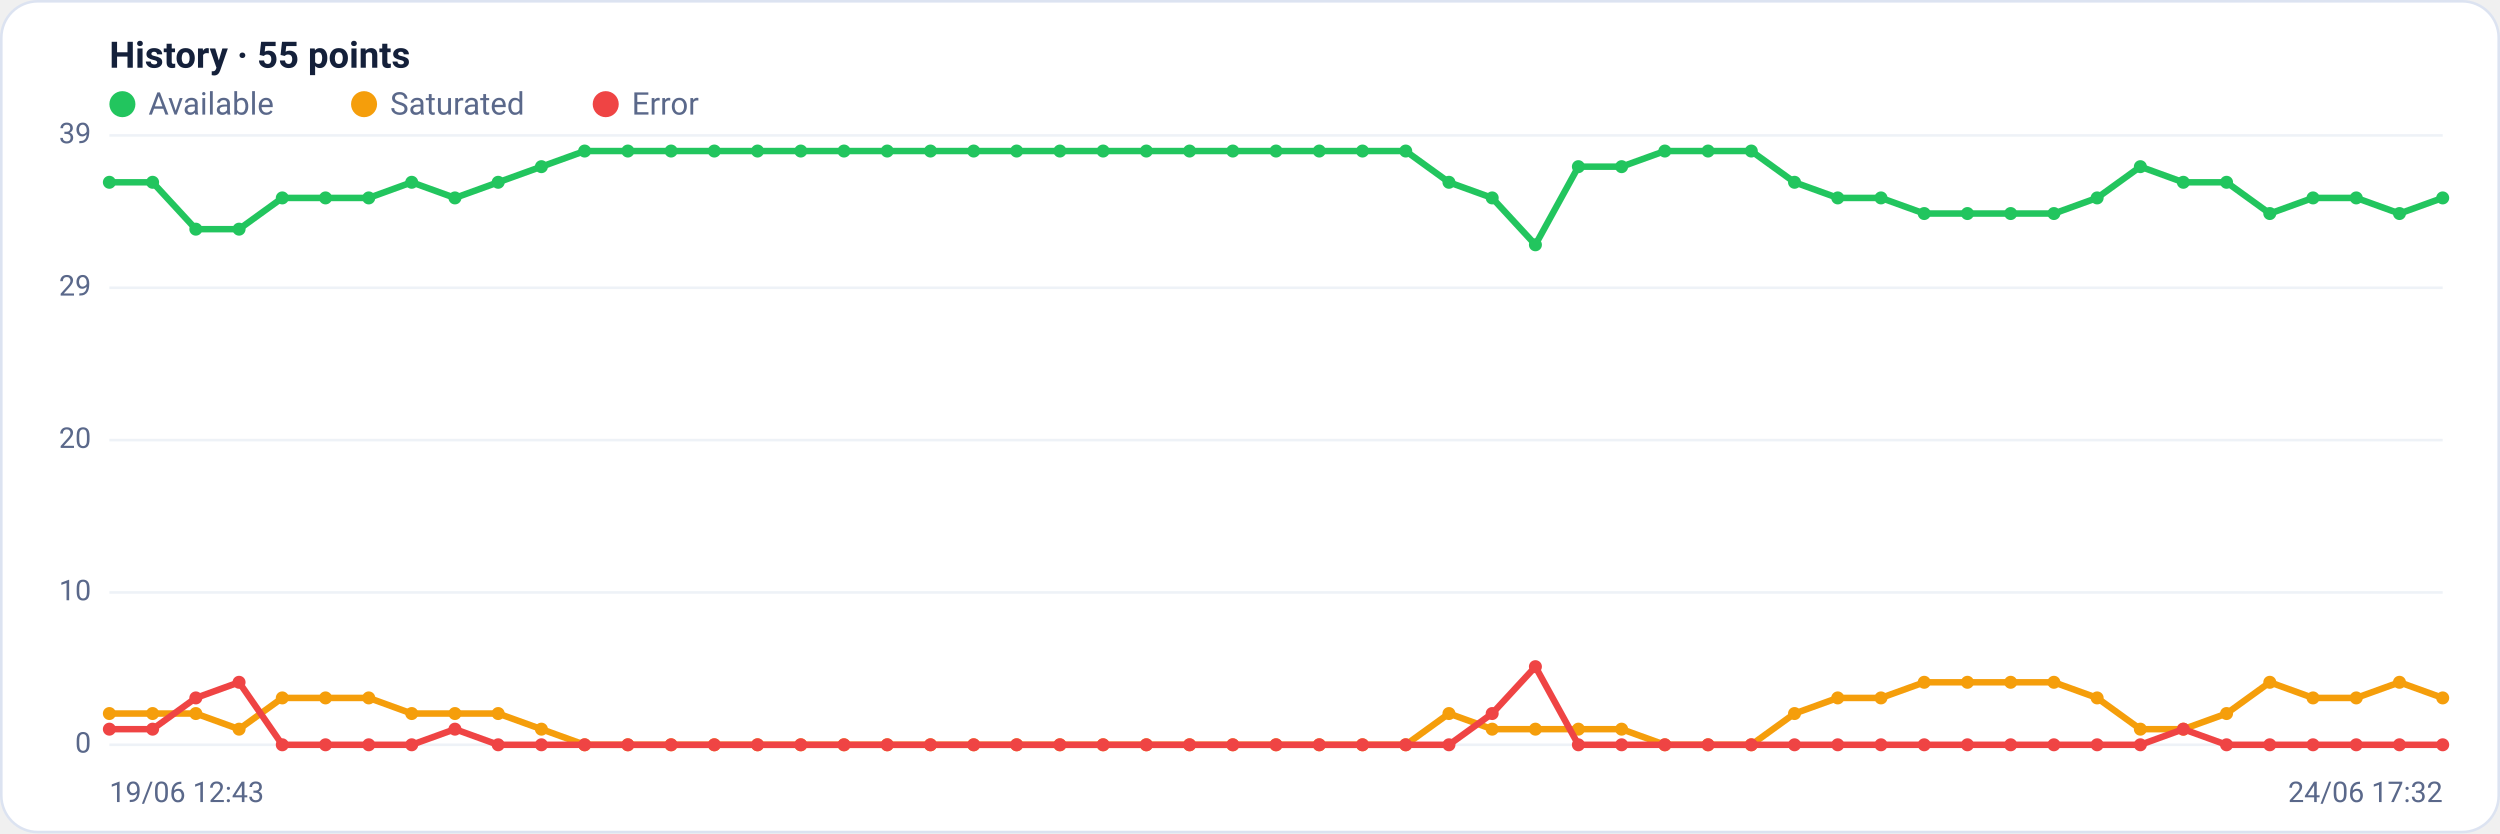
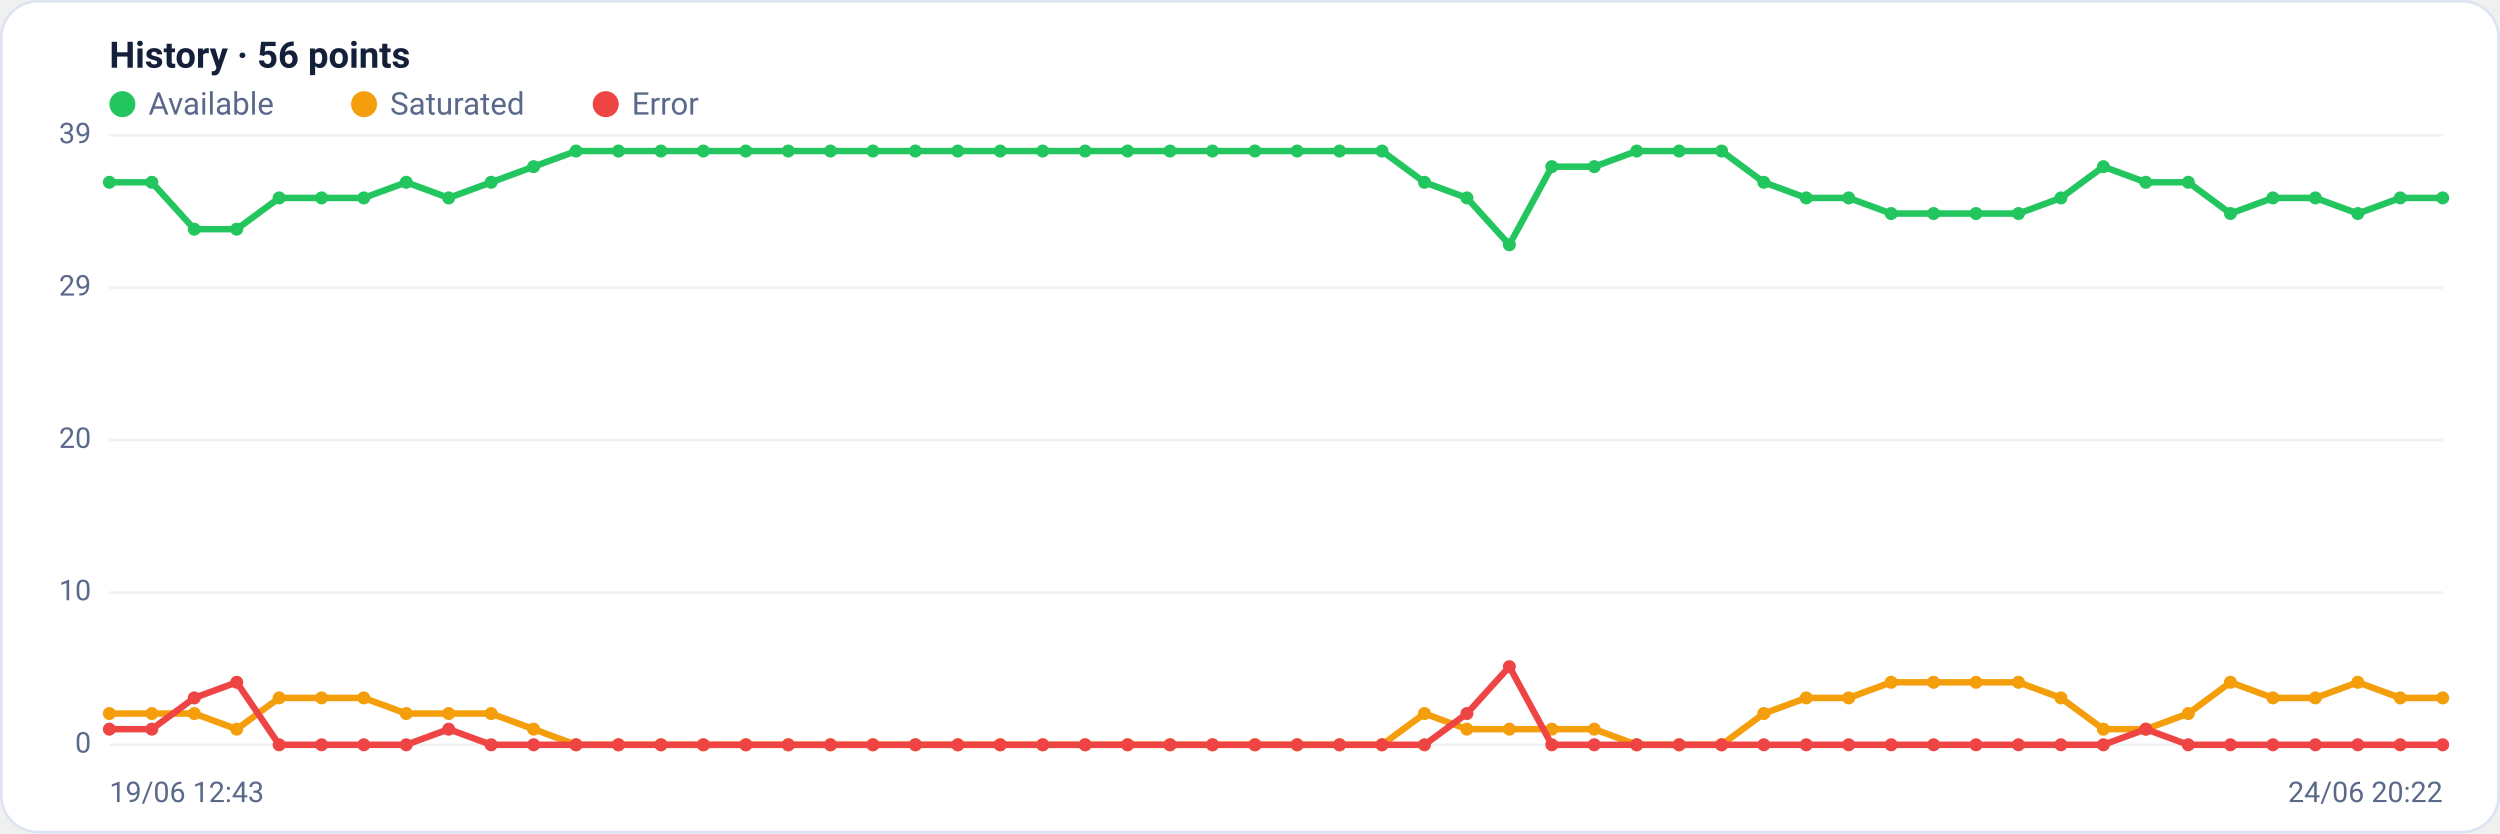
<svg xmlns="http://www.w3.org/2000/svg" viewBox="0 0 960 320" width="960" height="320" font-family="Segoe UI, system-ui, -apple-system, Roboto, Helvetica, Arial, sans-serif" role="img" aria-label="Availability history per region">
  <rect x="0.5" y="0.5" width="959" height="319" rx="14" fill="#ffffff" stroke="#dce3f1" />
-   <text x="42" y="26" font-size="14" font-weight="600" fill="#14203a">History · 55 points</text>
+   <text x="42" y="26" font-size="14" font-weight="600" fill="#14203a">History · 56 points</text>
  <circle cx="47" cy="40" r="5" fill="#22c55e" />
  <text x="57" y="44" font-size="12" fill="#5a688a">Available</text>
  <circle cx="139.8" cy="40" r="5" fill="#f59e0b" />
  <text x="149.8" y="44" font-size="12" fill="#5a688a">Saturated</text>
  <circle cx="232.6" cy="40" r="5" fill="#ef4444" />
  <text x="242.6" y="44" font-size="12" fill="#5a688a">Error</text>
  <line x1="42" y1="286.0" x2="938" y2="286.0" stroke="#eef2f7" stroke-width="1" />
  <text x="35" y="289.0" text-anchor="end" font-size="11" fill="#5a688a">0</text>
  <line x1="42" y1="227.5" x2="938" y2="227.5" stroke="#eef2f7" stroke-width="1" />
  <text x="35" y="230.5" text-anchor="end" font-size="11" fill="#5a688a">10</text>
  <line x1="42" y1="169.0" x2="938" y2="169.0" stroke="#eef2f7" stroke-width="1" />
  <text x="35" y="172.0" text-anchor="end" font-size="11" fill="#5a688a">20</text>
  <line x1="42" y1="110.5" x2="938" y2="110.5" stroke="#eef2f7" stroke-width="1" />
  <text x="35" y="113.5" text-anchor="end" font-size="11" fill="#5a688a">29</text>
  <line x1="42" y1="52.0" x2="938" y2="52.0" stroke="#eef2f7" stroke-width="1" />
  <text x="35" y="55.0" text-anchor="end" font-size="11" fill="#5a688a">39</text>
-   <polyline fill="none" stroke="#22c55e" stroke-width="2.5" stroke-linejoin="round" stroke-linecap="round" points="42.0,70.0 58.6,70.0 75.2,88.0 91.8,88.0 108.4,76.0 125.0,76.0 141.6,76.0 158.1,70.0 174.7,76.0 191.3,70.0 207.9,64.0 224.5,58.0 241.1,58.0 257.7,58.0 274.3,58.0 290.9,58.0 307.5,58.0 324.1,58.0 340.7,58.0 357.3,58.0 373.9,58.0 390.4,58.0 407.0,58.0 423.6,58.0 440.2,58.0 456.8,58.0 473.4,58.0 490.0,58.0 506.6,58.0 523.2,58.0 539.8,58.0 556.4,70.0 573.0,76.0 589.6,94.0 606.1,64.0 622.7,64.0 639.3,58.0 655.9,58.0 672.5,58.0 689.1,70.0 705.7,76.0 722.3,76.0 738.9,82.0 755.5,82.0 772.1,82.0 788.7,82.0 805.3,76.0 821.9,64.0 838.4,70.0 855.0,70.0 871.6,82.0 888.2,76.0 904.8,76.0 921.4,82.0 938.0,76.0" />
+   <polyline fill="none" stroke="#22c55e" stroke-width="2.5" stroke-linejoin="round" stroke-linecap="round" points="42.0,70.0 58.3,70.0 74.6,88.0 90.9,88.0 107.2,76.0 123.5,76.0 139.7,76.0 156.0,70.0 172.3,76.0 188.6,70.0 204.9,64.0 221.2,58.0 237.5,58.0 253.8,58.0 270.1,58.0 286.4,58.0 302.7,58.0 318.9,58.0 335.2,58.0 351.5,58.0 367.8,58.0 384.1,58.0 400.4,58.0 416.7,58.0 433.0,58.0 449.3,58.0 465.6,58.0 481.9,58.0 498.1,58.0 514.4,58.0 530.7,58.0 547.0,70.0 563.3,76.0 579.6,94.0 595.9,64.0 612.2,64.0 628.5,58.0 644.8,58.0 661.1,58.0 677.3,70.0 693.6,76.0 709.9,76.0 726.2,82.0 742.5,82.0 758.8,82.0 775.1,82.0 791.4,76.0 807.7,64.0 824.0,70.0 840.3,70.0 856.5,82.0 872.8,76.0 889.1,76.0 905.4,82.0 921.7,76.0 938.0,76.0" />
  <circle cx="42.0" cy="70.0" r="2.5" fill="#22c55e" />
-   <circle cx="58.6" cy="70.0" r="2.5" fill="#22c55e" />
-   <circle cx="75.2" cy="88.0" r="2.5" fill="#22c55e" />
-   <circle cx="91.8" cy="88.0" r="2.5" fill="#22c55e" />
-   <circle cx="108.4" cy="76.0" r="2.5" fill="#22c55e" />
-   <circle cx="125.0" cy="76.0" r="2.5" fill="#22c55e" />
-   <circle cx="141.6" cy="76.0" r="2.5" fill="#22c55e" />
-   <circle cx="158.1" cy="70.0" r="2.5" fill="#22c55e" />
-   <circle cx="174.7" cy="76.0" r="2.5" fill="#22c55e" />
-   <circle cx="191.3" cy="70.0" r="2.5" fill="#22c55e" />
-   <circle cx="207.9" cy="64.0" r="2.5" fill="#22c55e" />
-   <circle cx="224.5" cy="58.0" r="2.5" fill="#22c55e" />
-   <circle cx="241.1" cy="58.0" r="2.5" fill="#22c55e" />
-   <circle cx="257.7" cy="58.0" r="2.5" fill="#22c55e" />
-   <circle cx="274.3" cy="58.0" r="2.5" fill="#22c55e" />
-   <circle cx="290.9" cy="58.0" r="2.5" fill="#22c55e" />
-   <circle cx="307.5" cy="58.0" r="2.5" fill="#22c55e" />
-   <circle cx="324.1" cy="58.0" r="2.5" fill="#22c55e" />
-   <circle cx="340.7" cy="58.0" r="2.5" fill="#22c55e" />
-   <circle cx="357.3" cy="58.0" r="2.5" fill="#22c55e" />
-   <circle cx="373.9" cy="58.0" r="2.5" fill="#22c55e" />
-   <circle cx="390.4" cy="58.0" r="2.5" fill="#22c55e" />
-   <circle cx="407.0" cy="58.0" r="2.5" fill="#22c55e" />
-   <circle cx="423.6" cy="58.0" r="2.5" fill="#22c55e" />
-   <circle cx="440.2" cy="58.0" r="2.5" fill="#22c55e" />
-   <circle cx="456.8" cy="58.0" r="2.5" fill="#22c55e" />
-   <circle cx="473.4" cy="58.0" r="2.5" fill="#22c55e" />
-   <circle cx="490.0" cy="58.0" r="2.5" fill="#22c55e" />
-   <circle cx="506.6" cy="58.0" r="2.5" fill="#22c55e" />
-   <circle cx="523.2" cy="58.0" r="2.5" fill="#22c55e" />
-   <circle cx="539.8" cy="58.0" r="2.5" fill="#22c55e" />
-   <circle cx="556.4" cy="70.0" r="2.5" fill="#22c55e" />
-   <circle cx="573.0" cy="76.0" r="2.5" fill="#22c55e" />
-   <circle cx="589.6" cy="94.0" r="2.5" fill="#22c55e" />
-   <circle cx="606.1" cy="64.0" r="2.5" fill="#22c55e" />
-   <circle cx="622.7" cy="64.0" r="2.5" fill="#22c55e" />
-   <circle cx="639.3" cy="58.0" r="2.5" fill="#22c55e" />
-   <circle cx="655.9" cy="58.0" r="2.5" fill="#22c55e" />
-   <circle cx="672.5" cy="58.0" r="2.5" fill="#22c55e" />
-   <circle cx="689.1" cy="70.0" r="2.5" fill="#22c55e" />
-   <circle cx="705.7" cy="76.0" r="2.5" fill="#22c55e" />
-   <circle cx="722.3" cy="76.0" r="2.5" fill="#22c55e" />
-   <circle cx="738.9" cy="82.0" r="2.5" fill="#22c55e" />
-   <circle cx="755.5" cy="82.0" r="2.5" fill="#22c55e" />
-   <circle cx="772.1" cy="82.0" r="2.5" fill="#22c55e" />
-   <circle cx="788.7" cy="82.0" r="2.5" fill="#22c55e" />
-   <circle cx="805.3" cy="76.0" r="2.5" fill="#22c55e" />
-   <circle cx="821.9" cy="64.0" r="2.5" fill="#22c55e" />
-   <circle cx="838.4" cy="70.0" r="2.5" fill="#22c55e" />
-   <circle cx="855.0" cy="70.0" r="2.5" fill="#22c55e" />
-   <circle cx="871.6" cy="82.0" r="2.5" fill="#22c55e" />
-   <circle cx="888.2" cy="76.0" r="2.5" fill="#22c55e" />
-   <circle cx="904.8" cy="76.0" r="2.5" fill="#22c55e" />
-   <circle cx="921.4" cy="82.0" r="2.5" fill="#22c55e" />
+   <circle cx="58.3" cy="70.0" r="2.5" fill="#22c55e" />
+   <circle cx="74.6" cy="88.0" r="2.5" fill="#22c55e" />
+   <circle cx="90.9" cy="88.0" r="2.5" fill="#22c55e" />
+   <circle cx="107.2" cy="76.0" r="2.5" fill="#22c55e" />
+   <circle cx="123.5" cy="76.0" r="2.5" fill="#22c55e" />
+   <circle cx="139.7" cy="76.0" r="2.5" fill="#22c55e" />
+   <circle cx="156.0" cy="70.0" r="2.5" fill="#22c55e" />
+   <circle cx="172.3" cy="76.0" r="2.5" fill="#22c55e" />
+   <circle cx="188.6" cy="70.0" r="2.5" fill="#22c55e" />
+   <circle cx="204.9" cy="64.0" r="2.5" fill="#22c55e" />
+   <circle cx="221.2" cy="58.0" r="2.5" fill="#22c55e" />
+   <circle cx="237.5" cy="58.0" r="2.5" fill="#22c55e" />
+   <circle cx="253.8" cy="58.0" r="2.5" fill="#22c55e" />
+   <circle cx="270.1" cy="58.0" r="2.5" fill="#22c55e" />
+   <circle cx="286.4" cy="58.0" r="2.5" fill="#22c55e" />
+   <circle cx="302.7" cy="58.0" r="2.5" fill="#22c55e" />
+   <circle cx="318.9" cy="58.0" r="2.5" fill="#22c55e" />
+   <circle cx="335.2" cy="58.0" r="2.5" fill="#22c55e" />
+   <circle cx="351.5" cy="58.0" r="2.5" fill="#22c55e" />
+   <circle cx="367.8" cy="58.0" r="2.5" fill="#22c55e" />
+   <circle cx="384.1" cy="58.0" r="2.5" fill="#22c55e" />
+   <circle cx="400.4" cy="58.0" r="2.5" fill="#22c55e" />
+   <circle cx="416.7" cy="58.0" r="2.5" fill="#22c55e" />
+   <circle cx="433.0" cy="58.0" r="2.5" fill="#22c55e" />
+   <circle cx="449.3" cy="58.0" r="2.5" fill="#22c55e" />
+   <circle cx="465.6" cy="58.0" r="2.5" fill="#22c55e" />
+   <circle cx="481.9" cy="58.0" r="2.5" fill="#22c55e" />
+   <circle cx="498.1" cy="58.0" r="2.5" fill="#22c55e" />
+   <circle cx="514.4" cy="58.0" r="2.5" fill="#22c55e" />
+   <circle cx="530.7" cy="58.0" r="2.5" fill="#22c55e" />
+   <circle cx="547.0" cy="70.0" r="2.5" fill="#22c55e" />
+   <circle cx="563.3" cy="76.0" r="2.5" fill="#22c55e" />
+   <circle cx="579.6" cy="94.0" r="2.5" fill="#22c55e" />
+   <circle cx="595.9" cy="64.0" r="2.5" fill="#22c55e" />
+   <circle cx="612.2" cy="64.0" r="2.5" fill="#22c55e" />
+   <circle cx="628.5" cy="58.0" r="2.5" fill="#22c55e" />
+   <circle cx="644.8" cy="58.0" r="2.5" fill="#22c55e" />
+   <circle cx="661.1" cy="58.0" r="2.5" fill="#22c55e" />
+   <circle cx="677.3" cy="70.0" r="2.5" fill="#22c55e" />
+   <circle cx="693.6" cy="76.0" r="2.5" fill="#22c55e" />
+   <circle cx="709.9" cy="76.0" r="2.5" fill="#22c55e" />
+   <circle cx="726.2" cy="82.0" r="2.5" fill="#22c55e" />
+   <circle cx="742.5" cy="82.0" r="2.5" fill="#22c55e" />
+   <circle cx="758.8" cy="82.0" r="2.5" fill="#22c55e" />
+   <circle cx="775.1" cy="82.0" r="2.5" fill="#22c55e" />
+   <circle cx="791.4" cy="76.0" r="2.5" fill="#22c55e" />
+   <circle cx="807.7" cy="64.0" r="2.5" fill="#22c55e" />
+   <circle cx="824.0" cy="70.0" r="2.5" fill="#22c55e" />
+   <circle cx="840.3" cy="70.0" r="2.5" fill="#22c55e" />
+   <circle cx="856.5" cy="82.0" r="2.5" fill="#22c55e" />
+   <circle cx="872.8" cy="76.0" r="2.5" fill="#22c55e" />
+   <circle cx="889.1" cy="76.0" r="2.5" fill="#22c55e" />
+   <circle cx="905.4" cy="82.0" r="2.5" fill="#22c55e" />
+   <circle cx="921.7" cy="76.0" r="2.5" fill="#22c55e" />
  <circle cx="938.0" cy="76.0" r="2.5" fill="#22c55e" />
-   <polyline fill="none" stroke="#f59e0b" stroke-width="2.5" stroke-linejoin="round" stroke-linecap="round" points="42.0,274.0 58.6,274.0 75.2,274.0 91.8,280.0 108.4,268.0 125.0,268.0 141.6,268.0 158.1,274.0 174.7,274.0 191.3,274.0 207.9,280.0 224.5,286.0 241.1,286.0 257.7,286.0 274.3,286.0 290.9,286.0 307.5,286.0 324.1,286.0 340.7,286.0 357.3,286.0 373.9,286.0 390.4,286.0 407.0,286.0 423.6,286.0 440.2,286.0 456.8,286.0 473.4,286.0 490.0,286.0 506.6,286.0 523.2,286.0 539.8,286.0 556.4,274.0 573.0,280.0 589.6,280.0 606.1,280.0 622.7,280.0 639.3,286.0 655.9,286.0 672.5,286.0 689.1,274.0 705.7,268.0 722.3,268.0 738.9,262.0 755.5,262.0 772.1,262.0 788.7,262.0 805.3,268.0 821.9,280.0 838.4,280.0 855.0,274.0 871.6,262.0 888.2,268.0 904.8,268.0 921.4,262.0 938.0,268.0" />
+   <polyline fill="none" stroke="#f59e0b" stroke-width="2.5" stroke-linejoin="round" stroke-linecap="round" points="42.0,274.0 58.3,274.0 74.6,274.0 90.9,280.0 107.2,268.0 123.5,268.0 139.7,268.0 156.0,274.0 172.3,274.0 188.6,274.0 204.9,280.0 221.2,286.0 237.5,286.0 253.8,286.0 270.1,286.0 286.4,286.0 302.7,286.0 318.9,286.0 335.2,286.0 351.5,286.0 367.8,286.0 384.1,286.0 400.4,286.0 416.7,286.0 433.0,286.0 449.3,286.0 465.6,286.0 481.9,286.0 498.1,286.0 514.4,286.0 530.7,286.0 547.0,274.0 563.3,280.0 579.6,280.0 595.9,280.0 612.2,280.0 628.5,286.0 644.8,286.0 661.1,286.0 677.3,274.0 693.6,268.0 709.9,268.0 726.2,262.0 742.5,262.0 758.8,262.0 775.1,262.0 791.4,268.0 807.7,280.0 824.0,280.0 840.3,274.0 856.5,262.0 872.8,268.0 889.1,268.0 905.4,262.0 921.7,268.0 938.0,268.0" />
  <circle cx="42.0" cy="274.0" r="2.5" fill="#f59e0b" />
-   <circle cx="58.6" cy="274.0" r="2.5" fill="#f59e0b" />
-   <circle cx="75.2" cy="274.0" r="2.5" fill="#f59e0b" />
-   <circle cx="91.8" cy="280.0" r="2.5" fill="#f59e0b" />
-   <circle cx="108.4" cy="268.0" r="2.5" fill="#f59e0b" />
-   <circle cx="125.0" cy="268.0" r="2.5" fill="#f59e0b" />
-   <circle cx="141.6" cy="268.0" r="2.5" fill="#f59e0b" />
-   <circle cx="158.1" cy="274.0" r="2.5" fill="#f59e0b" />
-   <circle cx="174.7" cy="274.0" r="2.5" fill="#f59e0b" />
-   <circle cx="191.3" cy="274.0" r="2.5" fill="#f59e0b" />
-   <circle cx="207.9" cy="280.0" r="2.5" fill="#f59e0b" />
-   <circle cx="224.5" cy="286.0" r="2.5" fill="#f59e0b" />
-   <circle cx="241.1" cy="286.0" r="2.5" fill="#f59e0b" />
-   <circle cx="257.7" cy="286.0" r="2.5" fill="#f59e0b" />
-   <circle cx="274.3" cy="286.0" r="2.5" fill="#f59e0b" />
-   <circle cx="290.9" cy="286.0" r="2.5" fill="#f59e0b" />
-   <circle cx="307.5" cy="286.0" r="2.5" fill="#f59e0b" />
-   <circle cx="324.1" cy="286.0" r="2.5" fill="#f59e0b" />
-   <circle cx="340.7" cy="286.0" r="2.5" fill="#f59e0b" />
-   <circle cx="357.3" cy="286.0" r="2.5" fill="#f59e0b" />
-   <circle cx="373.9" cy="286.0" r="2.5" fill="#f59e0b" />
-   <circle cx="390.4" cy="286.0" r="2.5" fill="#f59e0b" />
-   <circle cx="407.0" cy="286.0" r="2.5" fill="#f59e0b" />
-   <circle cx="423.6" cy="286.0" r="2.5" fill="#f59e0b" />
-   <circle cx="440.2" cy="286.0" r="2.5" fill="#f59e0b" />
-   <circle cx="456.8" cy="286.0" r="2.5" fill="#f59e0b" />
-   <circle cx="473.4" cy="286.0" r="2.5" fill="#f59e0b" />
-   <circle cx="490.0" cy="286.0" r="2.5" fill="#f59e0b" />
-   <circle cx="506.6" cy="286.0" r="2.5" fill="#f59e0b" />
-   <circle cx="523.2" cy="286.0" r="2.5" fill="#f59e0b" />
-   <circle cx="539.8" cy="286.0" r="2.5" fill="#f59e0b" />
-   <circle cx="556.4" cy="274.0" r="2.5" fill="#f59e0b" />
-   <circle cx="573.0" cy="280.0" r="2.5" fill="#f59e0b" />
-   <circle cx="589.6" cy="280.0" r="2.5" fill="#f59e0b" />
-   <circle cx="606.1" cy="280.0" r="2.5" fill="#f59e0b" />
-   <circle cx="622.7" cy="280.0" r="2.5" fill="#f59e0b" />
-   <circle cx="639.3" cy="286.0" r="2.5" fill="#f59e0b" />
-   <circle cx="655.9" cy="286.0" r="2.5" fill="#f59e0b" />
-   <circle cx="672.5" cy="286.0" r="2.5" fill="#f59e0b" />
-   <circle cx="689.1" cy="274.0" r="2.5" fill="#f59e0b" />
-   <circle cx="705.7" cy="268.0" r="2.5" fill="#f59e0b" />
-   <circle cx="722.3" cy="268.0" r="2.5" fill="#f59e0b" />
-   <circle cx="738.9" cy="262.0" r="2.5" fill="#f59e0b" />
-   <circle cx="755.5" cy="262.0" r="2.5" fill="#f59e0b" />
-   <circle cx="772.1" cy="262.0" r="2.5" fill="#f59e0b" />
-   <circle cx="788.7" cy="262.0" r="2.5" fill="#f59e0b" />
-   <circle cx="805.3" cy="268.0" r="2.5" fill="#f59e0b" />
-   <circle cx="821.9" cy="280.0" r="2.5" fill="#f59e0b" />
-   <circle cx="838.4" cy="280.0" r="2.5" fill="#f59e0b" />
-   <circle cx="855.0" cy="274.0" r="2.5" fill="#f59e0b" />
-   <circle cx="871.6" cy="262.0" r="2.5" fill="#f59e0b" />
-   <circle cx="888.2" cy="268.0" r="2.5" fill="#f59e0b" />
-   <circle cx="904.8" cy="268.0" r="2.5" fill="#f59e0b" />
-   <circle cx="921.4" cy="262.0" r="2.5" fill="#f59e0b" />
+   <circle cx="58.3" cy="274.0" r="2.5" fill="#f59e0b" />
+   <circle cx="74.6" cy="274.0" r="2.5" fill="#f59e0b" />
+   <circle cx="90.9" cy="280.0" r="2.5" fill="#f59e0b" />
+   <circle cx="107.2" cy="268.0" r="2.5" fill="#f59e0b" />
+   <circle cx="123.5" cy="268.0" r="2.5" fill="#f59e0b" />
+   <circle cx="139.7" cy="268.0" r="2.5" fill="#f59e0b" />
+   <circle cx="156.0" cy="274.0" r="2.5" fill="#f59e0b" />
+   <circle cx="172.3" cy="274.0" r="2.5" fill="#f59e0b" />
+   <circle cx="188.6" cy="274.0" r="2.5" fill="#f59e0b" />
+   <circle cx="204.9" cy="280.0" r="2.5" fill="#f59e0b" />
+   <circle cx="221.2" cy="286.0" r="2.5" fill="#f59e0b" />
+   <circle cx="237.5" cy="286.0" r="2.5" fill="#f59e0b" />
+   <circle cx="253.8" cy="286.0" r="2.5" fill="#f59e0b" />
+   <circle cx="270.1" cy="286.0" r="2.5" fill="#f59e0b" />
+   <circle cx="286.4" cy="286.0" r="2.5" fill="#f59e0b" />
+   <circle cx="302.7" cy="286.0" r="2.5" fill="#f59e0b" />
+   <circle cx="318.9" cy="286.0" r="2.5" fill="#f59e0b" />
+   <circle cx="335.2" cy="286.0" r="2.5" fill="#f59e0b" />
+   <circle cx="351.5" cy="286.0" r="2.5" fill="#f59e0b" />
+   <circle cx="367.8" cy="286.0" r="2.5" fill="#f59e0b" />
+   <circle cx="384.1" cy="286.0" r="2.5" fill="#f59e0b" />
+   <circle cx="400.4" cy="286.0" r="2.5" fill="#f59e0b" />
+   <circle cx="416.7" cy="286.0" r="2.5" fill="#f59e0b" />
+   <circle cx="433.0" cy="286.0" r="2.5" fill="#f59e0b" />
+   <circle cx="449.3" cy="286.0" r="2.5" fill="#f59e0b" />
+   <circle cx="465.6" cy="286.0" r="2.5" fill="#f59e0b" />
+   <circle cx="481.9" cy="286.0" r="2.5" fill="#f59e0b" />
+   <circle cx="498.1" cy="286.0" r="2.5" fill="#f59e0b" />
+   <circle cx="514.4" cy="286.0" r="2.5" fill="#f59e0b" />
+   <circle cx="530.7" cy="286.0" r="2.5" fill="#f59e0b" />
+   <circle cx="547.0" cy="274.0" r="2.5" fill="#f59e0b" />
+   <circle cx="563.3" cy="280.0" r="2.5" fill="#f59e0b" />
+   <circle cx="579.6" cy="280.0" r="2.5" fill="#f59e0b" />
+   <circle cx="595.9" cy="280.0" r="2.5" fill="#f59e0b" />
+   <circle cx="612.2" cy="280.0" r="2.5" fill="#f59e0b" />
+   <circle cx="628.5" cy="286.0" r="2.5" fill="#f59e0b" />
+   <circle cx="644.8" cy="286.0" r="2.5" fill="#f59e0b" />
+   <circle cx="661.1" cy="286.0" r="2.5" fill="#f59e0b" />
+   <circle cx="677.3" cy="274.0" r="2.5" fill="#f59e0b" />
+   <circle cx="693.6" cy="268.0" r="2.5" fill="#f59e0b" />
+   <circle cx="709.9" cy="268.0" r="2.5" fill="#f59e0b" />
+   <circle cx="726.2" cy="262.0" r="2.5" fill="#f59e0b" />
+   <circle cx="742.5" cy="262.0" r="2.5" fill="#f59e0b" />
+   <circle cx="758.8" cy="262.0" r="2.5" fill="#f59e0b" />
+   <circle cx="775.1" cy="262.0" r="2.5" fill="#f59e0b" />
+   <circle cx="791.4" cy="268.0" r="2.5" fill="#f59e0b" />
+   <circle cx="807.7" cy="280.0" r="2.5" fill="#f59e0b" />
+   <circle cx="824.0" cy="280.0" r="2.5" fill="#f59e0b" />
+   <circle cx="840.3" cy="274.0" r="2.5" fill="#f59e0b" />
+   <circle cx="856.5" cy="262.0" r="2.5" fill="#f59e0b" />
+   <circle cx="872.8" cy="268.0" r="2.5" fill="#f59e0b" />
+   <circle cx="889.1" cy="268.0" r="2.5" fill="#f59e0b" />
+   <circle cx="905.4" cy="262.0" r="2.5" fill="#f59e0b" />
+   <circle cx="921.7" cy="268.0" r="2.5" fill="#f59e0b" />
  <circle cx="938.0" cy="268.0" r="2.5" fill="#f59e0b" />
-   <polyline fill="none" stroke="#ef4444" stroke-width="2.5" stroke-linejoin="round" stroke-linecap="round" points="42.0,280.0 58.6,280.0 75.2,268.0 91.8,262.0 108.4,286.0 125.0,286.0 141.6,286.0 158.1,286.0 174.7,280.0 191.3,286.0 207.9,286.0 224.5,286.0 241.1,286.0 257.7,286.0 274.3,286.0 290.9,286.0 307.5,286.0 324.1,286.0 340.7,286.0 357.3,286.0 373.9,286.0 390.4,286.0 407.0,286.0 423.6,286.0 440.2,286.0 456.8,286.0 473.4,286.0 490.0,286.0 506.6,286.0 523.2,286.0 539.8,286.0 556.4,286.0 573.0,274.0 589.6,256.0 606.1,286.0 622.7,286.0 639.3,286.0 655.9,286.0 672.5,286.0 689.1,286.0 705.7,286.0 722.3,286.0 738.9,286.0 755.5,286.0 772.1,286.0 788.7,286.0 805.3,286.0 821.9,286.0 838.4,280.0 855.0,286.0 871.6,286.0 888.2,286.0 904.8,286.0 921.4,286.0 938.0,286.0" />
+   <polyline fill="none" stroke="#ef4444" stroke-width="2.5" stroke-linejoin="round" stroke-linecap="round" points="42.0,280.0 58.3,280.0 74.6,268.0 90.9,262.0 107.2,286.0 123.5,286.0 139.7,286.0 156.0,286.0 172.3,280.0 188.6,286.0 204.9,286.0 221.2,286.0 237.5,286.0 253.8,286.0 270.1,286.0 286.4,286.0 302.7,286.0 318.9,286.0 335.2,286.0 351.5,286.0 367.8,286.0 384.1,286.0 400.4,286.0 416.7,286.0 433.0,286.0 449.3,286.0 465.6,286.0 481.9,286.0 498.1,286.0 514.4,286.0 530.7,286.0 547.0,286.0 563.3,274.0 579.6,256.0 595.9,286.0 612.2,286.0 628.5,286.0 644.8,286.0 661.1,286.0 677.3,286.0 693.6,286.0 709.9,286.0 726.2,286.0 742.5,286.0 758.8,286.0 775.1,286.0 791.4,286.0 807.7,286.0 824.0,280.0 840.3,286.0 856.5,286.0 872.8,286.0 889.1,286.0 905.4,286.0 921.7,286.0 938.0,286.0" />
  <circle cx="42.0" cy="280.0" r="2.5" fill="#ef4444" />
-   <circle cx="58.6" cy="280.0" r="2.5" fill="#ef4444" />
-   <circle cx="75.2" cy="268.0" r="2.5" fill="#ef4444" />
-   <circle cx="91.8" cy="262.0" r="2.5" fill="#ef4444" />
-   <circle cx="108.4" cy="286.0" r="2.5" fill="#ef4444" />
-   <circle cx="125.0" cy="286.0" r="2.5" fill="#ef4444" />
-   <circle cx="141.6" cy="286.0" r="2.5" fill="#ef4444" />
-   <circle cx="158.1" cy="286.0" r="2.5" fill="#ef4444" />
-   <circle cx="174.7" cy="280.0" r="2.5" fill="#ef4444" />
-   <circle cx="191.3" cy="286.0" r="2.5" fill="#ef4444" />
-   <circle cx="207.9" cy="286.0" r="2.5" fill="#ef4444" />
-   <circle cx="224.5" cy="286.0" r="2.5" fill="#ef4444" />
-   <circle cx="241.1" cy="286.0" r="2.5" fill="#ef4444" />
-   <circle cx="257.7" cy="286.0" r="2.5" fill="#ef4444" />
-   <circle cx="274.3" cy="286.0" r="2.5" fill="#ef4444" />
-   <circle cx="290.9" cy="286.0" r="2.5" fill="#ef4444" />
-   <circle cx="307.5" cy="286.0" r="2.5" fill="#ef4444" />
-   <circle cx="324.1" cy="286.0" r="2.5" fill="#ef4444" />
-   <circle cx="340.7" cy="286.0" r="2.5" fill="#ef4444" />
-   <circle cx="357.3" cy="286.0" r="2.5" fill="#ef4444" />
-   <circle cx="373.9" cy="286.0" r="2.5" fill="#ef4444" />
-   <circle cx="390.4" cy="286.0" r="2.5" fill="#ef4444" />
-   <circle cx="407.0" cy="286.0" r="2.5" fill="#ef4444" />
-   <circle cx="423.6" cy="286.0" r="2.5" fill="#ef4444" />
-   <circle cx="440.2" cy="286.0" r="2.5" fill="#ef4444" />
-   <circle cx="456.8" cy="286.0" r="2.5" fill="#ef4444" />
-   <circle cx="473.4" cy="286.0" r="2.5" fill="#ef4444" />
-   <circle cx="490.0" cy="286.0" r="2.5" fill="#ef4444" />
-   <circle cx="506.6" cy="286.0" r="2.5" fill="#ef4444" />
-   <circle cx="523.2" cy="286.0" r="2.5" fill="#ef4444" />
-   <circle cx="539.8" cy="286.0" r="2.5" fill="#ef4444" />
-   <circle cx="556.4" cy="286.0" r="2.5" fill="#ef4444" />
-   <circle cx="573.0" cy="274.0" r="2.5" fill="#ef4444" />
-   <circle cx="589.6" cy="256.0" r="2.5" fill="#ef4444" />
-   <circle cx="606.1" cy="286.0" r="2.5" fill="#ef4444" />
-   <circle cx="622.7" cy="286.0" r="2.5" fill="#ef4444" />
-   <circle cx="639.3" cy="286.0" r="2.5" fill="#ef4444" />
-   <circle cx="655.9" cy="286.0" r="2.5" fill="#ef4444" />
-   <circle cx="672.5" cy="286.0" r="2.5" fill="#ef4444" />
-   <circle cx="689.1" cy="286.0" r="2.5" fill="#ef4444" />
-   <circle cx="705.7" cy="286.0" r="2.5" fill="#ef4444" />
-   <circle cx="722.3" cy="286.0" r="2.5" fill="#ef4444" />
-   <circle cx="738.9" cy="286.0" r="2.5" fill="#ef4444" />
-   <circle cx="755.5" cy="286.0" r="2.5" fill="#ef4444" />
-   <circle cx="772.1" cy="286.0" r="2.5" fill="#ef4444" />
-   <circle cx="788.7" cy="286.0" r="2.5" fill="#ef4444" />
-   <circle cx="805.3" cy="286.0" r="2.5" fill="#ef4444" />
-   <circle cx="821.9" cy="286.0" r="2.5" fill="#ef4444" />
-   <circle cx="838.4" cy="280.0" r="2.5" fill="#ef4444" />
-   <circle cx="855.0" cy="286.0" r="2.5" fill="#ef4444" />
-   <circle cx="871.6" cy="286.0" r="2.5" fill="#ef4444" />
-   <circle cx="888.2" cy="286.0" r="2.5" fill="#ef4444" />
-   <circle cx="904.8" cy="286.0" r="2.5" fill="#ef4444" />
-   <circle cx="921.4" cy="286.0" r="2.5" fill="#ef4444" />
+   <circle cx="58.3" cy="280.0" r="2.5" fill="#ef4444" />
+   <circle cx="74.6" cy="268.0" r="2.5" fill="#ef4444" />
+   <circle cx="90.9" cy="262.0" r="2.5" fill="#ef4444" />
+   <circle cx="107.2" cy="286.0" r="2.5" fill="#ef4444" />
+   <circle cx="123.5" cy="286.0" r="2.5" fill="#ef4444" />
+   <circle cx="139.7" cy="286.0" r="2.5" fill="#ef4444" />
+   <circle cx="156.0" cy="286.0" r="2.5" fill="#ef4444" />
+   <circle cx="172.3" cy="280.0" r="2.5" fill="#ef4444" />
+   <circle cx="188.6" cy="286.0" r="2.5" fill="#ef4444" />
+   <circle cx="204.9" cy="286.0" r="2.5" fill="#ef4444" />
+   <circle cx="221.2" cy="286.0" r="2.5" fill="#ef4444" />
+   <circle cx="237.5" cy="286.0" r="2.5" fill="#ef4444" />
+   <circle cx="253.8" cy="286.0" r="2.5" fill="#ef4444" />
+   <circle cx="270.1" cy="286.0" r="2.5" fill="#ef4444" />
+   <circle cx="286.4" cy="286.0" r="2.5" fill="#ef4444" />
+   <circle cx="302.7" cy="286.0" r="2.5" fill="#ef4444" />
+   <circle cx="318.9" cy="286.0" r="2.5" fill="#ef4444" />
+   <circle cx="335.2" cy="286.0" r="2.5" fill="#ef4444" />
+   <circle cx="351.5" cy="286.0" r="2.5" fill="#ef4444" />
+   <circle cx="367.8" cy="286.0" r="2.5" fill="#ef4444" />
+   <circle cx="384.1" cy="286.0" r="2.5" fill="#ef4444" />
+   <circle cx="400.4" cy="286.0" r="2.5" fill="#ef4444" />
+   <circle cx="416.7" cy="286.0" r="2.5" fill="#ef4444" />
+   <circle cx="433.0" cy="286.0" r="2.5" fill="#ef4444" />
+   <circle cx="449.3" cy="286.0" r="2.5" fill="#ef4444" />
+   <circle cx="465.6" cy="286.0" r="2.5" fill="#ef4444" />
+   <circle cx="481.9" cy="286.0" r="2.5" fill="#ef4444" />
+   <circle cx="498.1" cy="286.0" r="2.5" fill="#ef4444" />
+   <circle cx="514.4" cy="286.0" r="2.5" fill="#ef4444" />
+   <circle cx="530.7" cy="286.0" r="2.5" fill="#ef4444" />
+   <circle cx="547.0" cy="286.0" r="2.5" fill="#ef4444" />
+   <circle cx="563.3" cy="274.0" r="2.5" fill="#ef4444" />
+   <circle cx="579.6" cy="256.0" r="2.5" fill="#ef4444" />
+   <circle cx="595.9" cy="286.0" r="2.5" fill="#ef4444" />
+   <circle cx="612.2" cy="286.0" r="2.5" fill="#ef4444" />
+   <circle cx="628.5" cy="286.0" r="2.5" fill="#ef4444" />
+   <circle cx="644.8" cy="286.0" r="2.5" fill="#ef4444" />
+   <circle cx="661.1" cy="286.0" r="2.5" fill="#ef4444" />
+   <circle cx="677.3" cy="286.0" r="2.5" fill="#ef4444" />
+   <circle cx="693.6" cy="286.0" r="2.5" fill="#ef4444" />
+   <circle cx="709.9" cy="286.0" r="2.5" fill="#ef4444" />
+   <circle cx="726.2" cy="286.0" r="2.5" fill="#ef4444" />
+   <circle cx="742.5" cy="286.0" r="2.5" fill="#ef4444" />
+   <circle cx="758.8" cy="286.0" r="2.5" fill="#ef4444" />
+   <circle cx="775.1" cy="286.0" r="2.5" fill="#ef4444" />
+   <circle cx="791.4" cy="286.0" r="2.5" fill="#ef4444" />
+   <circle cx="807.7" cy="286.0" r="2.5" fill="#ef4444" />
+   <circle cx="824.0" cy="280.0" r="2.5" fill="#ef4444" />
+   <circle cx="840.3" cy="286.0" r="2.5" fill="#ef4444" />
+   <circle cx="856.5" cy="286.0" r="2.5" fill="#ef4444" />
+   <circle cx="872.8" cy="286.0" r="2.5" fill="#ef4444" />
+   <circle cx="889.1" cy="286.0" r="2.5" fill="#ef4444" />
+   <circle cx="905.4" cy="286.0" r="2.5" fill="#ef4444" />
+   <circle cx="921.7" cy="286.0" r="2.5" fill="#ef4444" />
  <circle cx="938.0" cy="286.0" r="2.5" fill="#ef4444" />
  <text x="42" y="308" font-size="11" fill="#5a688a">19/06 12:43</text>
-   <text x="938" y="308" text-anchor="end" font-size="11" fill="#5a688a">24/06 17:32</text>
+   <text x="938" y="308" text-anchor="end" font-size="11" fill="#5a688a">24/06 20:22</text>
</svg>
